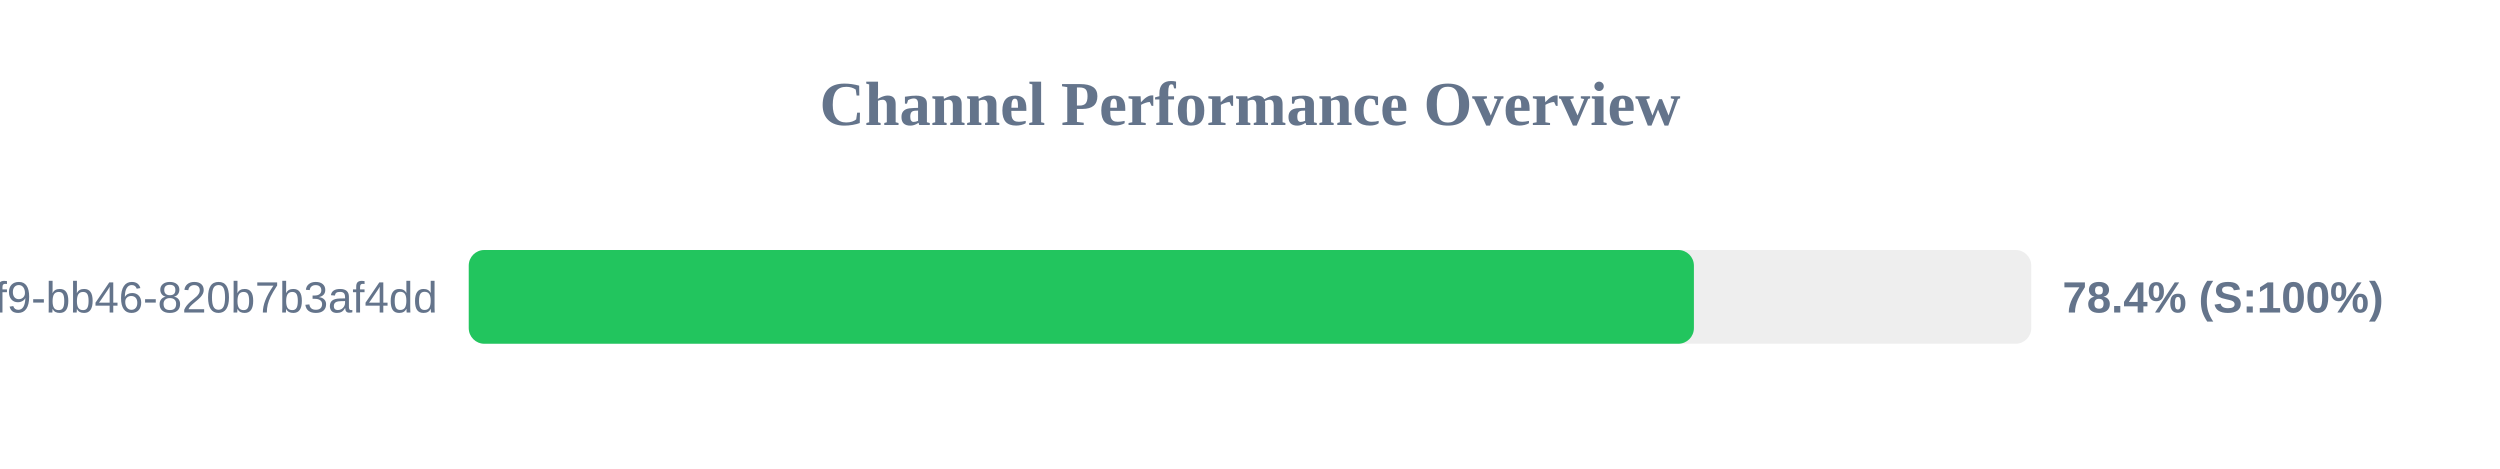
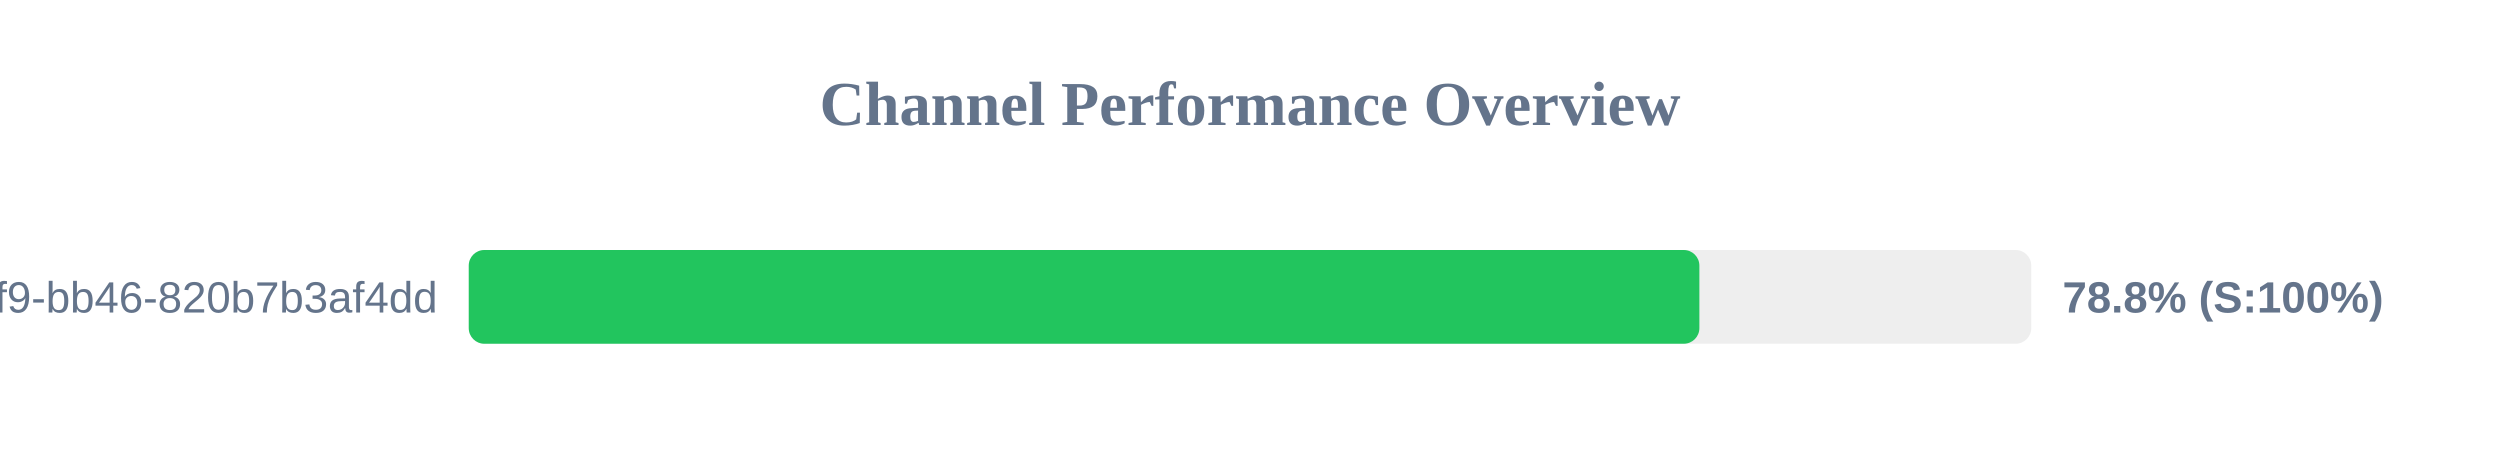
<svg xmlns="http://www.w3.org/2000/svg" width="800" height="150" version="1.1">
  <style>
        .row { font: 14px Arial; fill: #64748b; }
        .score { font: bold 14px Arial; fill: #64748b; }
    </style>
  <text x="400" y="40" text-anchor="middle" font-size="20px" font-weight="bold" fill="#64748b">Channel Performance Overview</text>
  <rect x="150" y="80" width="500" height="30" fill="#eee" rx="5" />
-   <rect x="150" y="80" width="392.05" height="30" fill="#22c55e" rx="5" />
+   <rect x="150" y="80" width="393.8" height="30" fill="#22c55e" rx="5" />
  <text x="140" y="100" text-anchor="end" class="row">?uuid=80b2ac81-ba69-41f9-bb46-820b7b3af4dd</text>
-   <text x="660" y="100" text-anchor="start" class="score">78.4% (S:100%)</text>
+   <text x="660" y="100" text-anchor="start" class="score">78.8% (S:100%)</text>
</svg>
